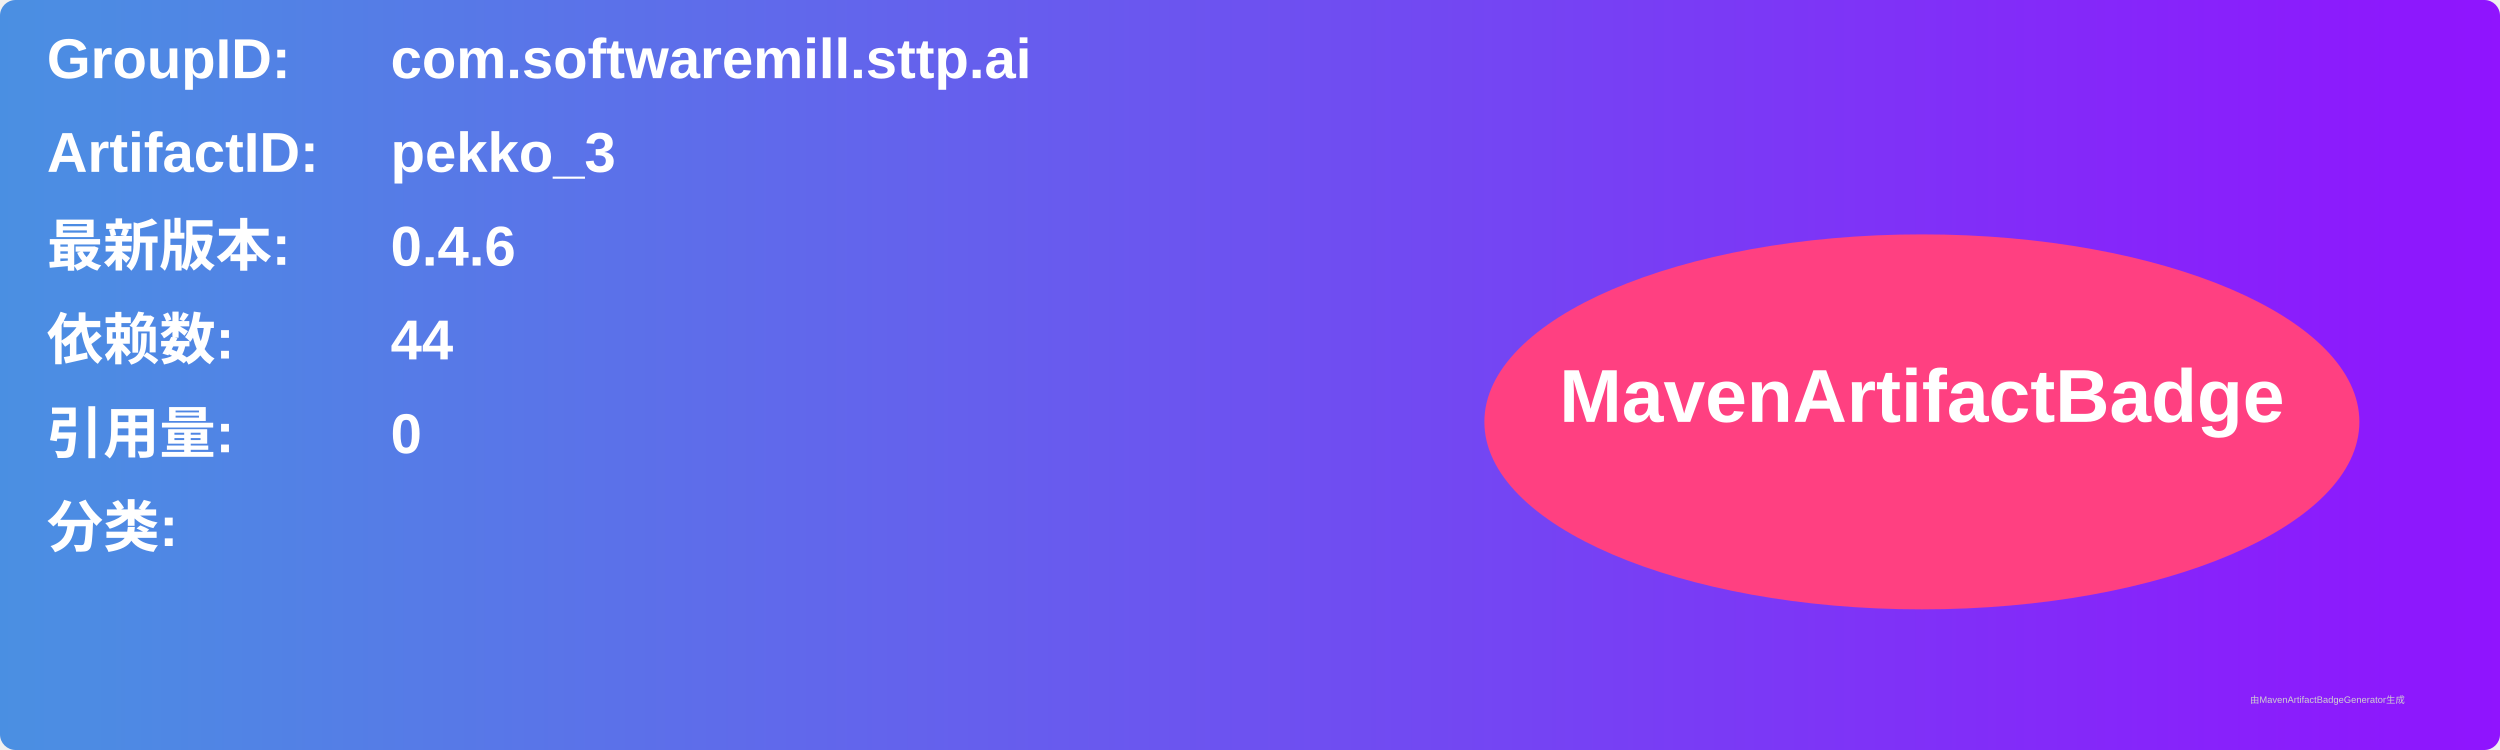
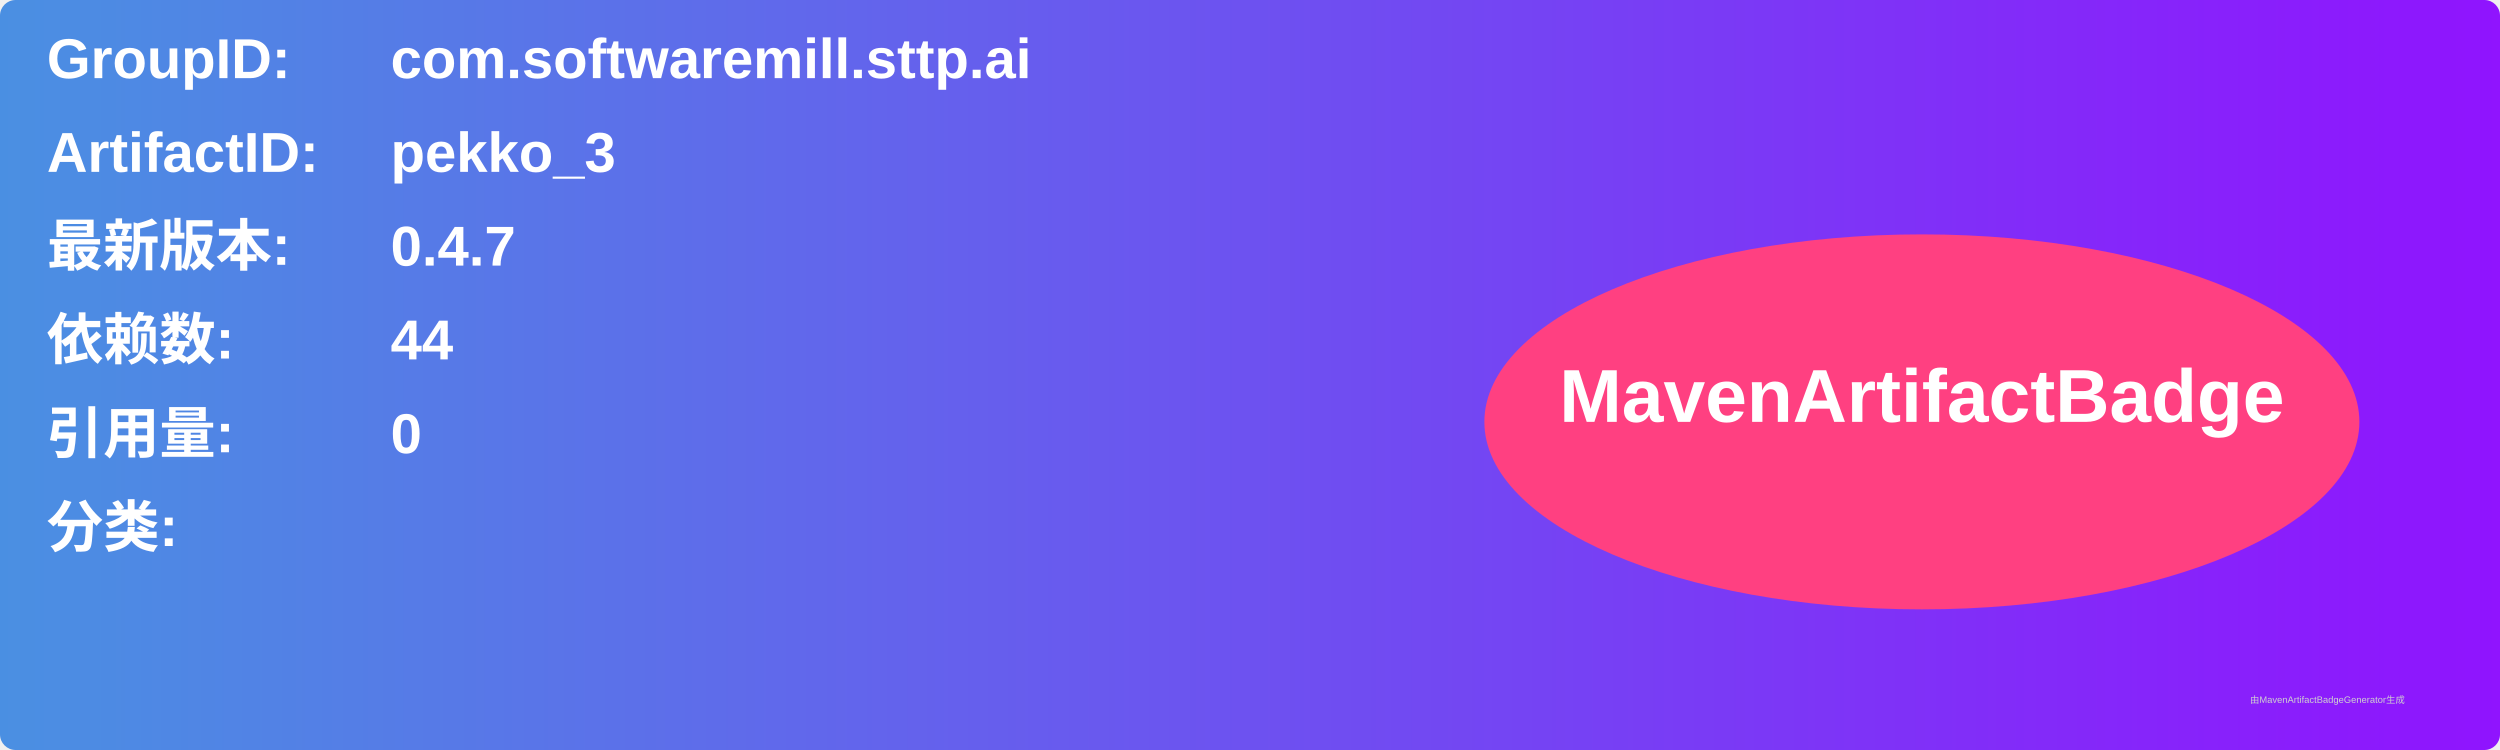
<svg xmlns="http://www.w3.org/2000/svg" width="800" height="240" viewBox="0 0 800 240">
  <linearGradient id="grad" x1="0%" y1="0%" x2="100%" y2="0%">
    <stop offset="0%" stop-color="#4a90e2" />
    <stop offset="100%" stop-color="#9013fe" />
  </linearGradient>
  <rect width="100%" height="100%" rx="5" ry="5" fill="url(#grad)" />
  <g transform="translate(15, 15)">
    <text x="0" y="10" font-family="Arial" font-size="18" fill="white" font-weight="bold" width="260">GroupID:</text>
    <text x="110" y="10" font-family="Arial" font-size="18" fill="white" font-weight="bold" width="460">com.softwaremill.sttp.ai</text>
    <text x="0" y="40" font-family="Arial" font-size="18" fill="white" font-weight="bold" width="260">ArtifactID:</text>
    <text x="110" y="40" font-family="Arial" font-size="18" fill="white" font-weight="bold" width="460">pekko_3</text>
    <text x="0" y="70" font-family="Arial" font-size="18" fill="white" font-weight="bold">最新版本:</text>
    <text x="110" y="70" font-family="Arial" font-size="18" fill="white" font-weight="bold">
-       <tspan font-weight="bold">0.4.6</tspan>
+       <tspan font-weight="bold">0.4.7</tspan>
    </text>
    <text x="0" y="100" font-family="Arial" font-size="18" fill="white" font-weight="bold">依赖数: </text>
    <text x="110" y="100" font-family="Arial" font-size="18" fill="white">
      <tspan font-weight="bold">44</tspan>
    </text>
    <text x="0" y="130" font-family="Arial" font-size="18" fill="white" font-weight="bold">引用量: </text>
    <text x="110" y="130" font-family="Arial" font-size="18" fill="white">
      <tspan font-weight="bold">0</tspan>
    </text>
    <text x="0" y="160" font-family="Arial" font-size="18" fill="white" font-weight="bold">分类:</text>
    <text x="10" y="190" font-family="Arial" font-size="10" fill="white">
      <tspan font-weight="bold" />
    </text>
    <ellipse cx="600" cy="120" rx="140" ry="60" fill="#ff4081" />
    <text x="600" y="120" text-anchor="middle" font-family="Arial" font-size="24" fill="white" font-weight="bold">MavenArtifactBadge</text>
  </g>
  <text x="720" y="225" font-family="Arial" font-size="3" fill="#d0d0d0">由MavenArtifactBadgeGenerator生成</text>
</svg>
